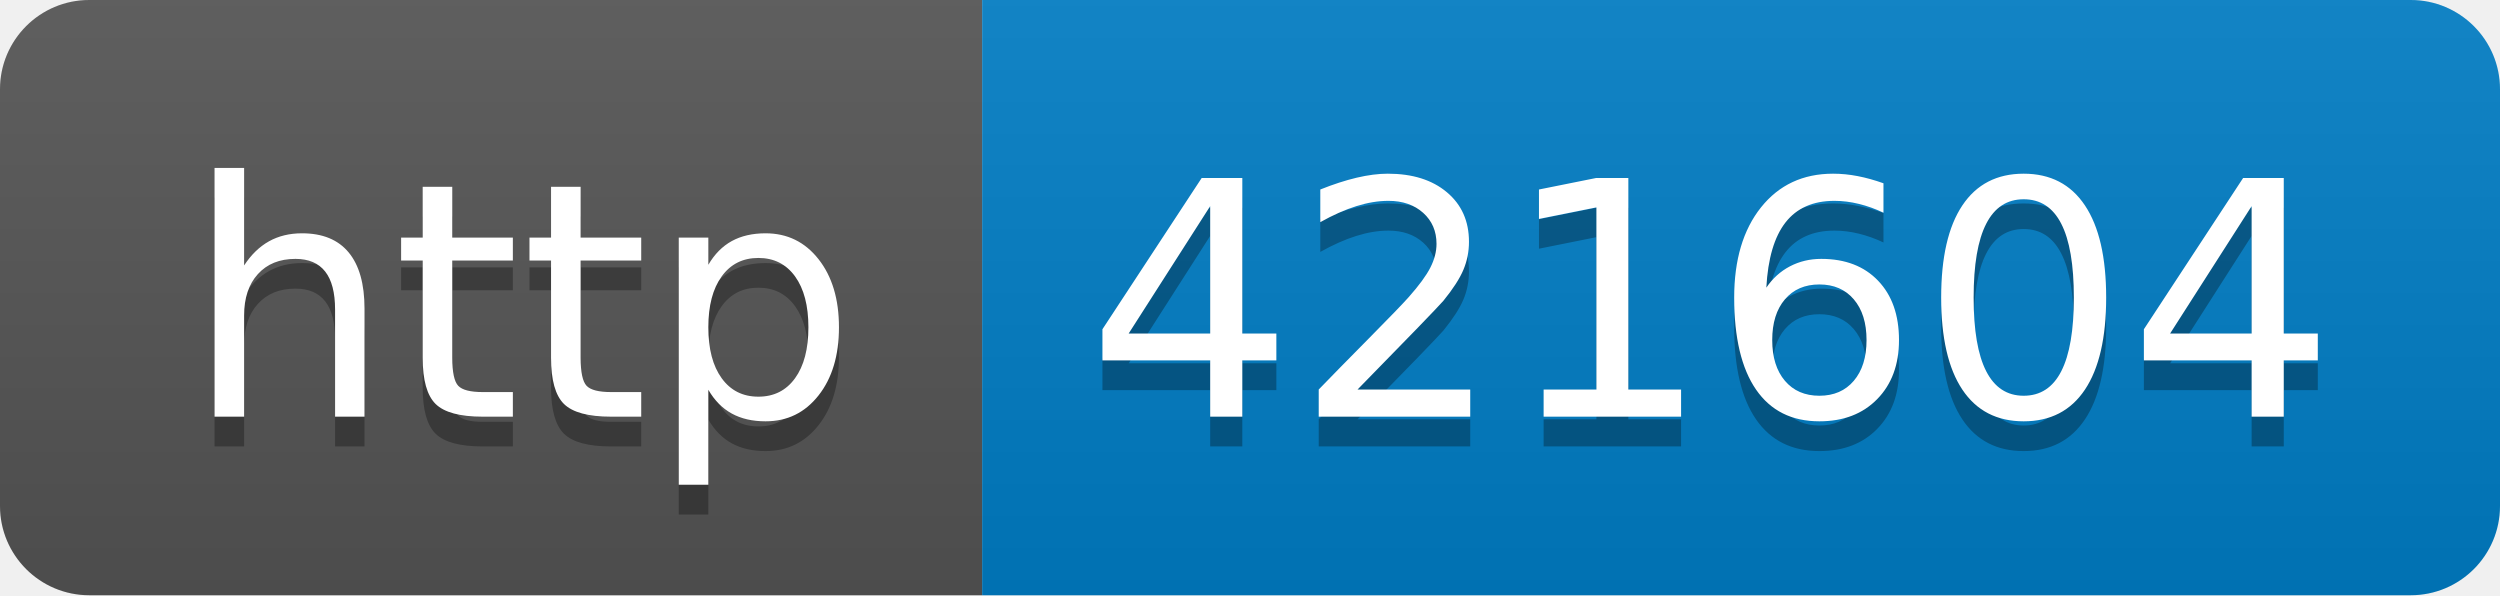
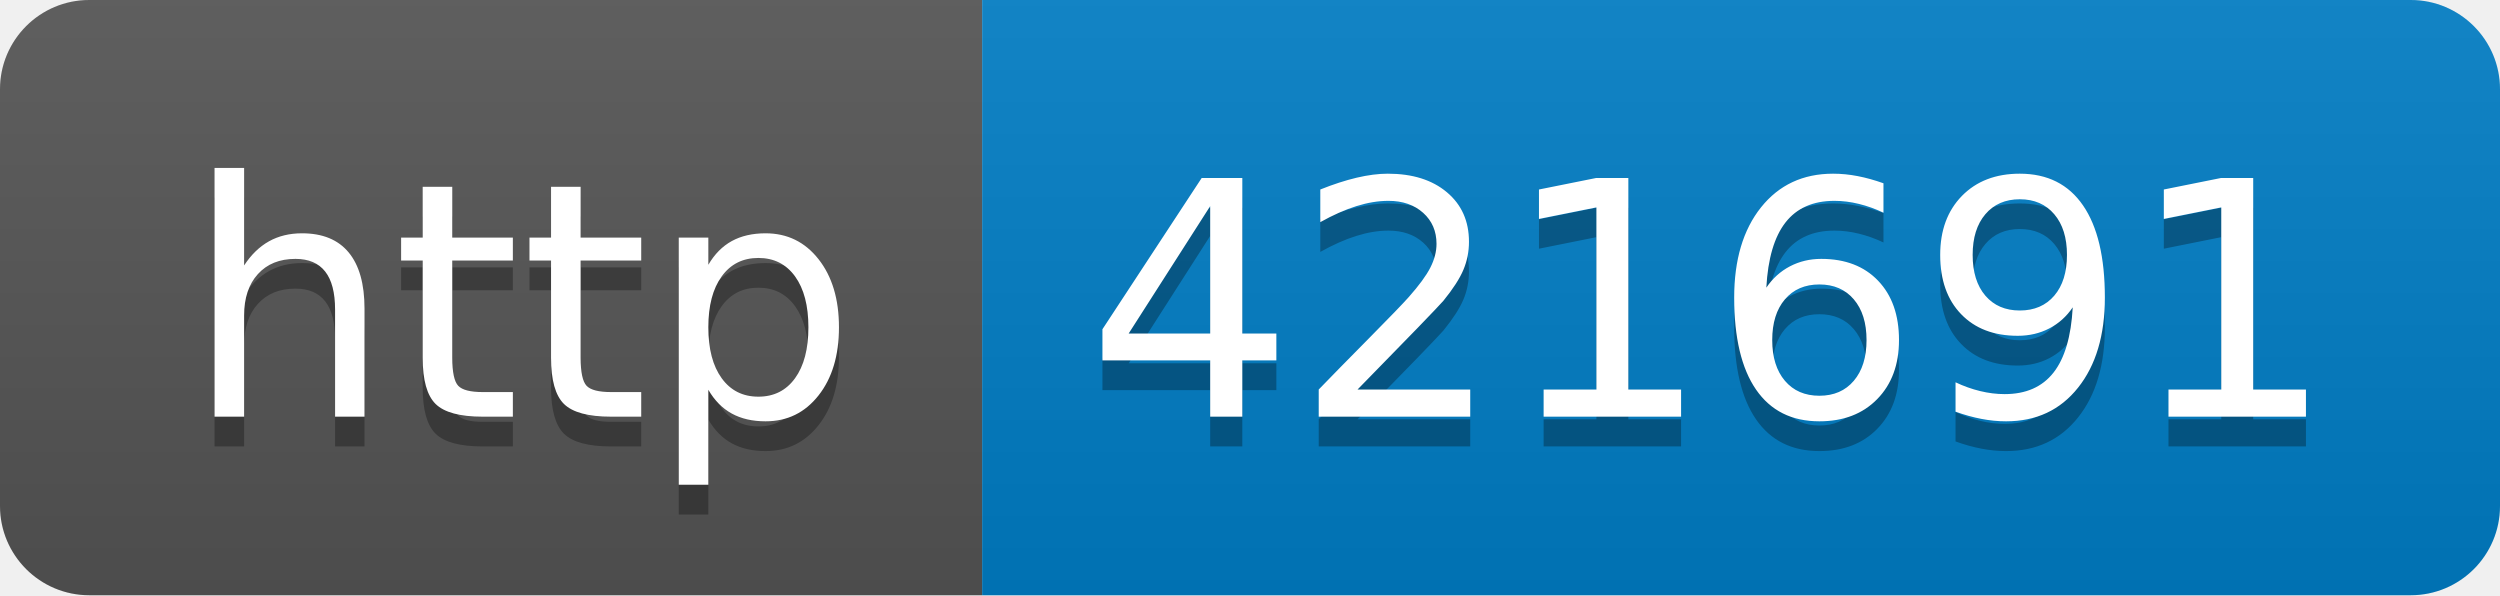
- <svg xmlns="http://www.w3.org/2000/svg" width="84" height="20" role="img" aria-label="http: 421604">
+ <svg xmlns="http://www.w3.org/2000/svg" width="84" height="20" role="img" aria-label="http: 421691">
  <linearGradient id="s" x2="0" y2="100%">
    <stop offset="0" stop-color="#bbb" stop-opacity=".1" />
    <stop offset="1" stop-opacity=".1" />
  </linearGradient>
  <clipPath id="r">
    <rect width="84" height="20" rx="3" fill="#fff" />
  </clipPath>
  <g clip-path="url(#r)">
    <rect width="33" height="20" fill="#555" />
    <rect x="33" width="51" height="20" fill="#007ec6" />
    <rect width="84" height="20" fill="url(#s)" />
  </g>
  <g fill="#fff" text-anchor="middle" font-family="Verdana,Geneva,DejaVu Sans,sans-serif" text-rendering="geometricPrecision" font-size="110">
    <text aria-hidden="true" x="175" y="150" fill="#010101" fill-opacity=".3" transform="scale(.1)" textLength="230">http</text>
    <text x="175" y="140" transform="scale(.1)" fill="#fff" textLength="230">http</text>
-     <text aria-hidden="true" x="575" y="150" fill="#010101" fill-opacity=".3" transform="scale(.1)" textLength="410">421604</text>
-     <text x="575" y="140" transform="scale(.1)" fill="#fff" textLength="410">421604</text>
+     <text aria-hidden="true" x="575" y="150" fill="#010101" fill-opacity=".3" transform="scale(.1)" textLength="410">421691</text>
+     <text x="575" y="140" transform="scale(.1)" fill="#fff" textLength="410">421691</text>
  </g>
</svg>
